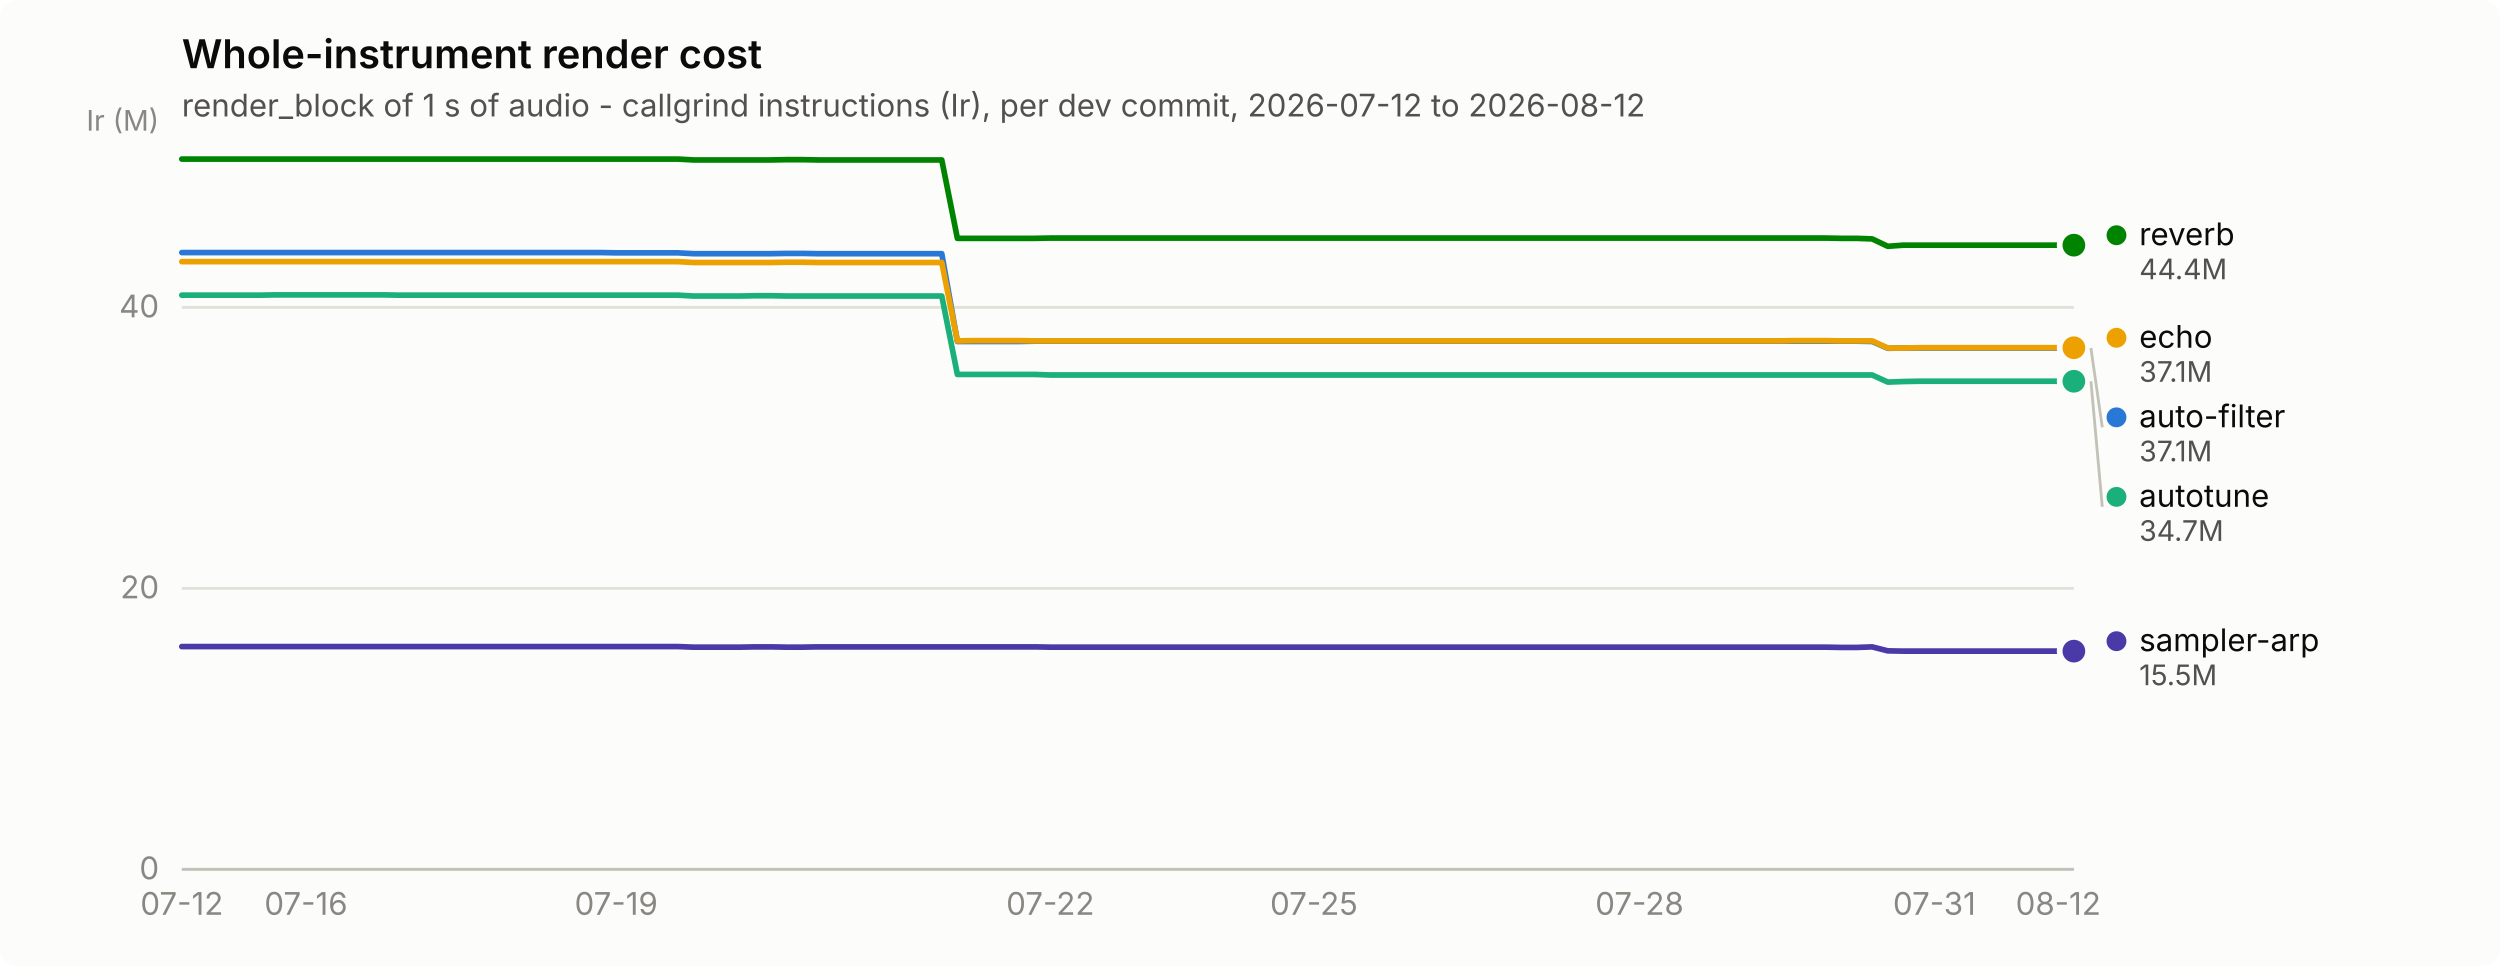
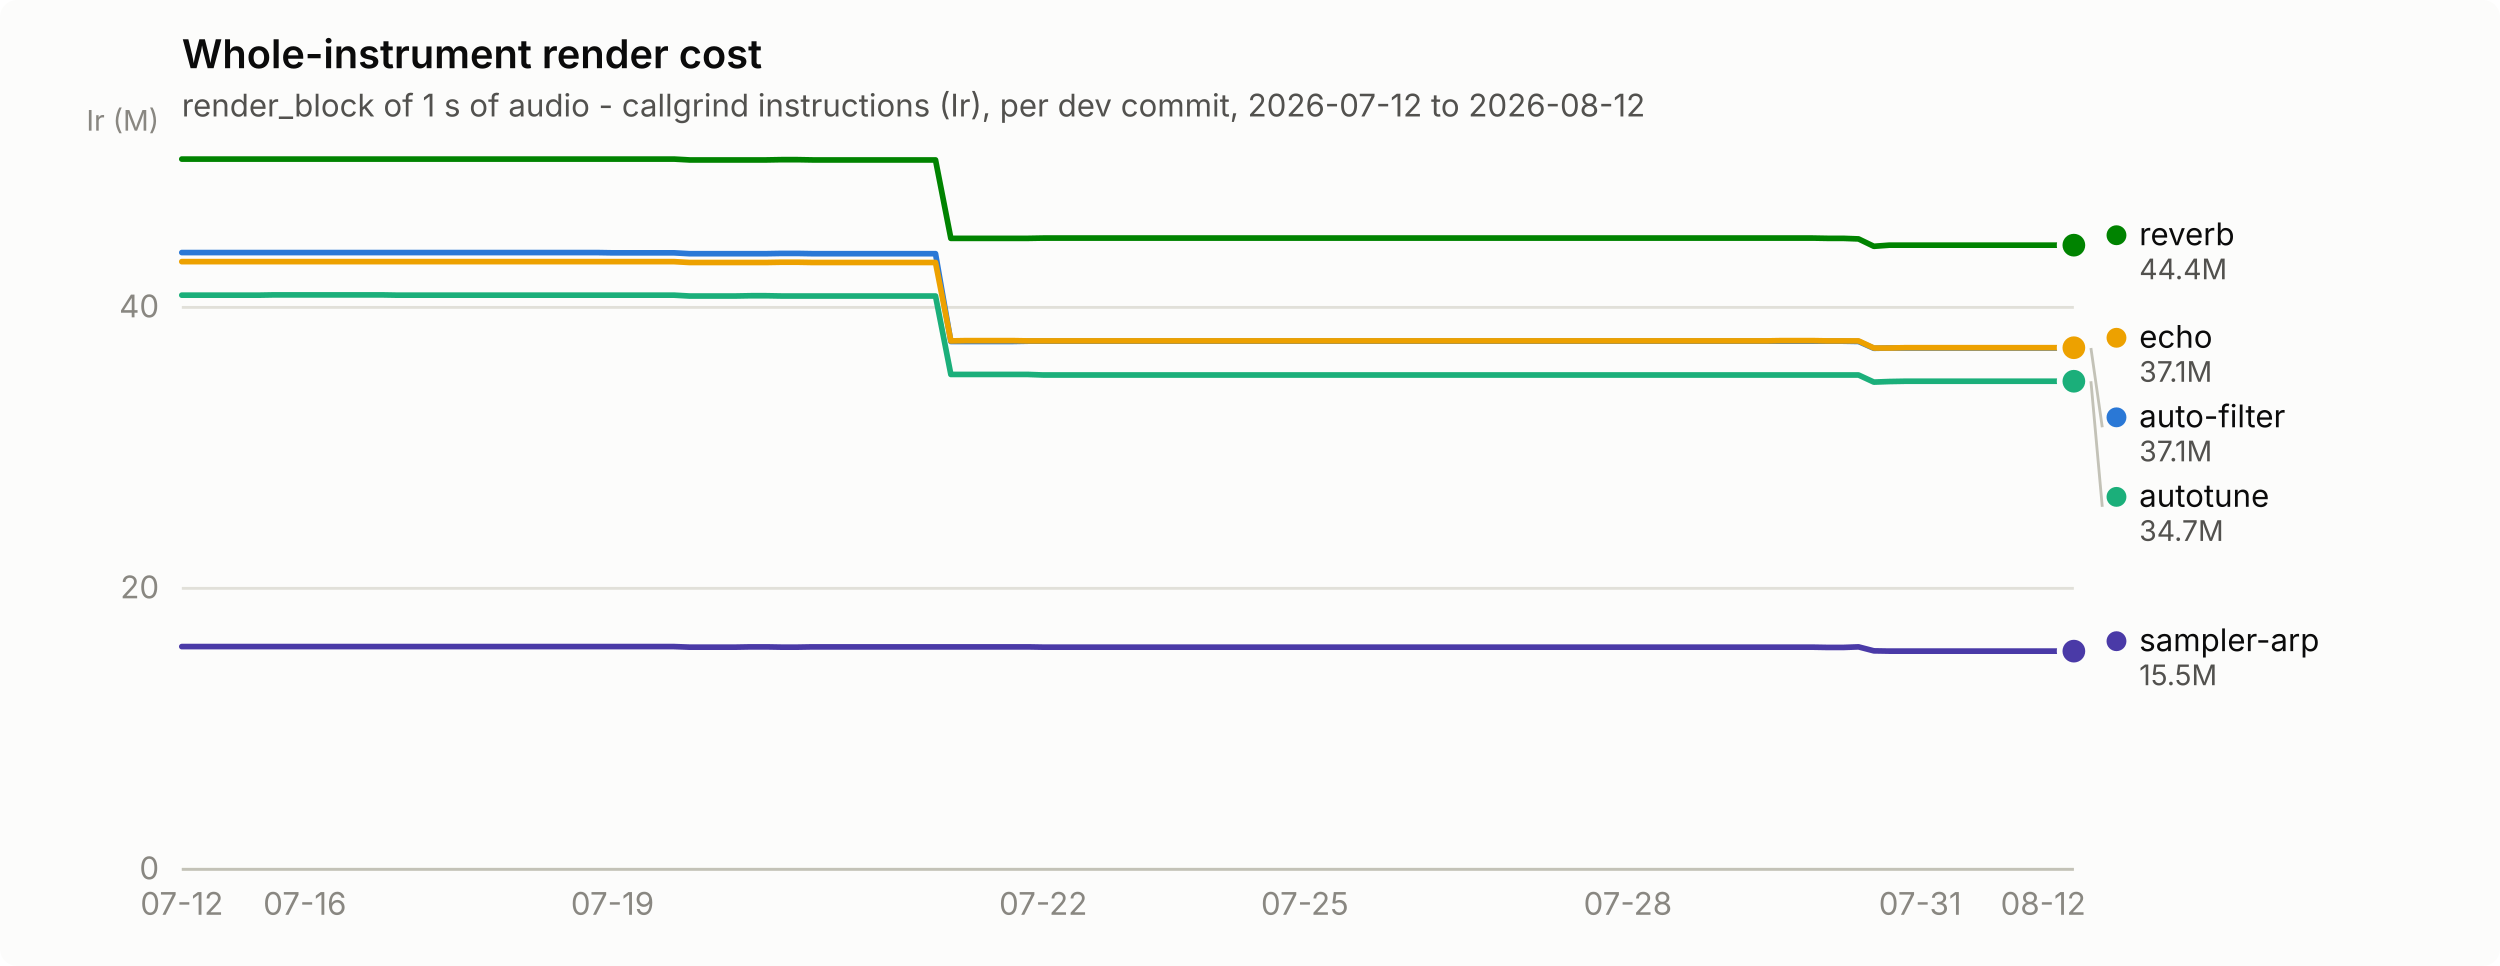
<svg xmlns="http://www.w3.org/2000/svg" width="880" height="340" viewBox="0 0 880 340" role="img" aria-label="Whole-instrument render cost">
  <rect width="880" height="340" rx="6" fill="#fcfcfb" />
  <text x="64" y="24" font-family="system-ui, -apple-system, &quot;Segoe UI&quot;, sans-serif" font-size="14" font-weight="600" fill="#0b0b0b">Whole-instrument render cost</text>
  <text x="64" y="41" font-family="system-ui, -apple-system, &quot;Segoe UI&quot;, sans-serif" font-size="11" fill="#52514e">render_block of 1 s of audio - callgrind instructions (Ir), per dev commit, 2026-07-12 to 2026-08-12</text>
  <line x1="64" y1="306.0" x2="730" y2="306.0" stroke="#e1e0d9" stroke-width="1" />
  <text x="56" y="309.5" text-anchor="end" font-family="system-ui, -apple-system, &quot;Segoe UI&quot;, sans-serif" font-size="11" style="font-variant-numeric: tabular-nums" fill="#898781">0</text>
  <line x1="64" y1="207.1" x2="730" y2="207.1" stroke="#e1e0d9" stroke-width="1" />
  <text x="56" y="210.6" text-anchor="end" font-family="system-ui, -apple-system, &quot;Segoe UI&quot;, sans-serif" font-size="11" style="font-variant-numeric: tabular-nums" fill="#898781">20</text>
  <line x1="64" y1="108.2" x2="730" y2="108.2" stroke="#e1e0d9" stroke-width="1" />
  <text x="56" y="111.7" text-anchor="end" font-family="system-ui, -apple-system, &quot;Segoe UI&quot;, sans-serif" font-size="11" style="font-variant-numeric: tabular-nums" fill="#898781">40</text>
  <text x="56" y="46" text-anchor="end" font-family="system-ui, -apple-system, &quot;Segoe UI&quot;, sans-serif" font-size="10" fill="#898781">Ir (M)</text>
  <line x1="64" y1="306" x2="730" y2="306" stroke="#c3c2b7" stroke-width="1" />
  <text x="64.0" y="322" text-anchor="middle" font-family="system-ui, -apple-system, &quot;Segoe UI&quot;, sans-serif" font-size="11" style="font-variant-numeric: tabular-nums" fill="#898781">07-12</text>
-   <text x="107.7" y="322" text-anchor="middle" font-family="system-ui, -apple-system, &quot;Segoe UI&quot;, sans-serif" font-size="11" style="font-variant-numeric: tabular-nums" fill="#898781">07-16</text>
-   <text x="216.9" y="322" text-anchor="middle" font-family="system-ui, -apple-system, &quot;Segoe UI&quot;, sans-serif" font-size="11" style="font-variant-numeric: tabular-nums" fill="#898781">07-19</text>
-   <text x="369.7" y="322" text-anchor="middle" font-family="system-ui, -apple-system, &quot;Segoe UI&quot;, sans-serif" font-size="11" style="font-variant-numeric: tabular-nums" fill="#898781">07-22</text>
-   <text x="462.5" y="322" text-anchor="middle" font-family="system-ui, -apple-system, &quot;Segoe UI&quot;, sans-serif" font-size="11" style="font-variant-numeric: tabular-nums" fill="#898781">07-25</text>
-   <text x="577.1" y="322" text-anchor="middle" font-family="system-ui, -apple-system, &quot;Segoe UI&quot;, sans-serif" font-size="11" style="font-variant-numeric: tabular-nums" fill="#898781">07-28</text>
-   <text x="680.9" y="322" text-anchor="middle" font-family="system-ui, -apple-system, &quot;Segoe UI&quot;, sans-serif" font-size="11" style="font-variant-numeric: tabular-nums" fill="#898781">07-31</text>
-   <text x="724.5" y="322" text-anchor="middle" font-family="system-ui, -apple-system, &quot;Segoe UI&quot;, sans-serif" font-size="11" style="font-variant-numeric: tabular-nums" fill="#898781">08-12</text>
-   <path d="M64.0,88.9 L69.5,88.9 L74.9,88.9 L80.4,88.9 L85.8,88.9 L91.3,88.9 L96.8,88.9 L102.2,88.9 L107.7,88.9 L113.1,88.9 L118.6,88.9 L124.0,88.9 L129.5,88.9 L135.0,88.9 L140.4,88.9 L145.9,88.9 L151.3,88.9 L156.8,88.9 L162.3,88.9 L167.7,88.9 L173.2,88.9 L178.6,88.9 L184.1,88.9 L189.6,88.9 L195.0,88.9 L200.5,88.9 L205.9,88.9 L211.4,88.9 L216.9,89.0 L222.3,89.0 L227.8,89.0 L233.2,89.0 L238.7,89.0 L244.1,89.3 L249.6,89.3 L255.1,89.3 L260.5,89.3 L266.0,89.3 L271.4,89.3 L276.9,89.2 L282.4,89.2 L287.8,89.3 L293.3,89.3 L298.7,89.3 L304.2,89.3 L309.7,89.3 L315.1,89.3 L320.6,89.3 L326.0,89.3 L331.5,89.3 L337.0,120.2 L342.4,120.2 L347.9,120.2 L353.3,120.2 L358.8,120.2 L364.2,120.1 L369.7,120.1 L375.2,120.1 L380.6,120.1 L386.1,120.1 L391.5,120.1 L397.0,120.1 L402.5,120.1 L407.9,120.1 L413.4,120.1 L418.8,120.1 L424.3,120.1 L429.8,120.1 L435.2,120.1 L440.7,120.1 L446.1,120.1 L451.6,120.1 L457.0,120.1 L462.5,120.1 L468.0,120.1 L473.4,120.1 L478.9,120.1 L484.3,120.1 L489.8,120.1 L495.3,120.1 L500.7,120.1 L506.2,120.1 L511.6,120.1 L517.1,120.1 L522.6,120.1 L528.0,120.1 L533.5,120.1 L538.9,120.1 L544.4,120.1 L549.9,120.1 L555.3,120.1 L560.8,120.1 L566.2,120.1 L571.7,120.1 L577.1,120.1 L582.6,120.1 L588.1,120.1 L593.5,120.1 L599.0,120.1 L604.4,120.1 L609.9,120.1 L615.4,120.1 L620.8,120.1 L626.3,120.1 L631.7,120.1 L637.2,120.1 L642.7,120.1 L648.1,120.1 L653.6,120.1 L659.0,120.2 L664.5,122.6 L670.0,122.5 L675.4,122.5 L680.9,122.5 L686.3,122.5 L691.8,122.5 L697.2,122.5 L702.7,122.5 L708.2,122.5 L713.6,122.5 L719.1,122.5 L724.5,122.5 L730.0,122.5" fill="none" stroke="#2a78d6" stroke-width="2" stroke-linejoin="round" stroke-linecap="round" />
+   <text x="107.3" y="322" text-anchor="middle" font-family="system-ui, -apple-system, &quot;Segoe UI&quot;, sans-serif" font-size="11" style="font-variant-numeric: tabular-nums" fill="#898781">07-16</text>
+   <text x="215.6" y="322" text-anchor="middle" font-family="system-ui, -apple-system, &quot;Segoe UI&quot;, sans-serif" font-size="11" style="font-variant-numeric: tabular-nums" fill="#898781">07-19</text>
+   <text x="367.2" y="322" text-anchor="middle" font-family="system-ui, -apple-system, &quot;Segoe UI&quot;, sans-serif" font-size="11" style="font-variant-numeric: tabular-nums" fill="#898781">07-22</text>
+   <text x="459.3" y="322" text-anchor="middle" font-family="system-ui, -apple-system, &quot;Segoe UI&quot;, sans-serif" font-size="11" style="font-variant-numeric: tabular-nums" fill="#898781">07-25</text>
+   <text x="573.0" y="322" text-anchor="middle" font-family="system-ui, -apple-system, &quot;Segoe UI&quot;, sans-serif" font-size="11" style="font-variant-numeric: tabular-nums" fill="#898781">07-28</text>
+   <text x="675.9" y="322" text-anchor="middle" font-family="system-ui, -apple-system, &quot;Segoe UI&quot;, sans-serif" font-size="11" style="font-variant-numeric: tabular-nums" fill="#898781">07-31</text>
+   <text x="719.2" y="322" text-anchor="middle" font-family="system-ui, -apple-system, &quot;Segoe UI&quot;, sans-serif" font-size="11" style="font-variant-numeric: tabular-nums" fill="#898781">08-12</text>
+   <path d="M64.0,88.9 L69.4,88.9 L74.8,88.9 L80.2,88.9 L85.7,88.9 L91.1,88.9 L96.5,88.9 L101.9,88.9 L107.3,88.9 L112.7,88.9 L118.1,88.9 L123.6,88.9 L129.0,88.9 L134.4,88.9 L139.8,88.9 L145.2,88.9 L150.6,88.9 L156.0,88.9 L161.5,88.9 L166.9,88.9 L172.3,88.9 L177.7,88.9 L183.1,88.9 L188.5,88.9 L194.0,88.9 L199.4,88.9 L204.8,88.9 L210.2,88.9 L215.6,89.0 L221.0,89.0 L226.4,89.0 L231.9,89.0 L237.3,89.0 L242.7,89.3 L248.1,89.3 L253.5,89.3 L258.9,89.3 L264.3,89.3 L269.8,89.3 L275.2,89.2 L280.6,89.2 L286.0,89.3 L291.4,89.3 L296.8,89.3 L302.2,89.3 L307.7,89.3 L313.1,89.3 L318.5,89.3 L323.9,89.3 L329.3,89.3 L334.7,120.2 L340.1,120.2 L345.6,120.2 L351.0,120.2 L356.4,120.2 L361.8,120.1 L367.2,120.1 L372.6,120.1 L378.0,120.1 L383.5,120.1 L388.9,120.1 L394.3,120.1 L399.7,120.1 L405.1,120.1 L410.5,120.1 L416.0,120.1 L421.4,120.1 L426.8,120.1 L432.2,120.1 L437.6,120.1 L443.0,120.1 L448.4,120.1 L453.9,120.1 L459.3,120.1 L464.7,120.1 L470.1,120.1 L475.5,120.1 L480.9,120.1 L486.3,120.1 L491.8,120.1 L497.2,120.1 L502.6,120.1 L508.0,120.1 L513.4,120.1 L518.8,120.1 L524.2,120.1 L529.7,120.1 L535.1,120.1 L540.5,120.1 L545.9,120.1 L551.3,120.1 L556.7,120.1 L562.1,120.1 L567.6,120.1 L573.0,120.1 L578.4,120.1 L583.8,120.1 L589.2,120.1 L594.6,120.1 L600.0,120.1 L605.5,120.1 L610.9,120.1 L616.3,120.1 L621.7,120.1 L627.1,120.1 L632.5,120.1 L638.0,120.1 L643.4,120.1 L648.8,120.1 L654.2,120.2 L659.6,122.6 L665.0,122.5 L670.4,122.5 L675.9,122.5 L681.3,122.5 L686.7,122.5 L692.1,122.5 L697.5,122.5 L702.9,122.5 L708.3,122.5 L713.8,122.5 L719.2,122.5 L724.6,122.5 L730.0,122.5" fill="none" stroke="#2a78d6" stroke-width="2" stroke-linejoin="round" stroke-linecap="round" />
  <circle cx="730.0" cy="122.5" r="6" fill="#fcfcfb" />
  <circle cx="730.0" cy="122.5" r="4" fill="#2a78d6" />
-   <path d="M64.0,103.9 L69.5,103.9 L74.9,103.9 L80.4,103.9 L85.8,103.9 L91.3,103.9 L96.8,103.8 L102.2,103.8 L107.7,103.8 L113.1,103.8 L118.6,103.8 L124.0,103.8 L129.5,103.8 L135.0,103.8 L140.4,103.9 L145.9,103.9 L151.3,103.9 L156.8,103.9 L162.3,103.9 L167.7,103.9 L173.2,103.9 L178.6,103.9 L184.1,103.9 L189.6,103.9 L195.0,103.9 L200.5,103.9 L205.9,103.9 L211.4,103.9 L216.9,103.9 L222.3,103.9 L227.8,103.9 L233.2,103.9 L238.7,103.9 L244.1,104.2 L249.6,104.2 L255.1,104.2 L260.5,104.2 L266.0,104.1 L271.4,104.1 L276.9,104.2 L282.4,104.2 L287.8,104.2 L293.3,104.2 L298.7,104.2 L304.2,104.2 L309.7,104.2 L315.1,104.2 L320.6,104.2 L326.0,104.2 L331.5,104.2 L337.0,131.8 L342.4,131.8 L347.9,131.8 L353.3,131.8 L358.8,131.8 L364.2,131.8 L369.7,132.0 L375.2,132.0 L380.6,132.0 L386.1,132.0 L391.5,132.0 L397.0,132.0 L402.5,132.0 L407.9,132.0 L413.4,132.0 L418.8,132.0 L424.3,132.0 L429.8,132.0 L435.2,132.0 L440.7,132.0 L446.1,132.0 L451.6,132.0 L457.0,132.0 L462.5,132.0 L468.0,132.0 L473.4,132.0 L478.9,132.0 L484.3,132.0 L489.8,132.0 L495.3,132.0 L500.7,132.0 L506.2,132.0 L511.6,132.0 L517.1,132.0 L522.6,132.0 L528.0,132.0 L533.5,132.0 L538.9,132.0 L544.4,132.0 L549.9,132.0 L555.3,132.0 L560.8,132.0 L566.2,132.0 L571.7,132.0 L577.1,132.0 L582.6,132.0 L588.1,132.0 L593.5,132.0 L599.0,132.0 L604.4,132.0 L609.9,132.0 L615.4,132.0 L620.8,132.0 L626.3,132.0 L631.7,132.0 L637.2,132.0 L642.7,132.0 L648.1,132.0 L653.6,132.0 L659.0,132.0 L664.5,134.5 L670.0,134.3 L675.4,134.2 L680.9,134.2 L686.3,134.2 L691.8,134.2 L697.2,134.2 L702.7,134.2 L708.2,134.2 L713.6,134.2 L719.1,134.2 L724.5,134.2 L730.0,134.2" fill="none" stroke="#1baf7a" stroke-width="2" stroke-linejoin="round" stroke-linecap="round" />
+   <path d="M64.0,103.9 L69.4,103.9 L74.8,103.9 L80.2,103.9 L85.7,103.9 L91.1,103.9 L96.5,103.8 L101.9,103.8 L107.3,103.8 L112.7,103.8 L118.1,103.8 L123.6,103.8 L129.0,103.8 L134.4,103.8 L139.8,103.9 L145.2,103.9 L150.6,103.9 L156.0,103.9 L161.5,103.9 L166.9,103.9 L172.3,103.9 L177.7,103.9 L183.1,103.9 L188.5,103.9 L194.0,103.9 L199.4,103.9 L204.8,103.9 L210.2,103.9 L215.6,103.9 L221.0,103.9 L226.4,103.9 L231.9,103.9 L237.3,103.9 L242.7,104.2 L248.1,104.2 L253.5,104.2 L258.9,104.2 L264.3,104.1 L269.8,104.1 L275.2,104.2 L280.6,104.2 L286.0,104.2 L291.4,104.2 L296.8,104.2 L302.2,104.2 L307.7,104.2 L313.1,104.2 L318.5,104.2 L323.9,104.2 L329.3,104.2 L334.7,131.8 L340.1,131.8 L345.6,131.8 L351.0,131.8 L356.4,131.8 L361.8,131.8 L367.2,132.0 L372.6,132.0 L378.0,132.0 L383.5,132.0 L388.9,132.0 L394.3,132.0 L399.7,132.0 L405.1,132.0 L410.5,132.0 L416.0,132.0 L421.4,132.0 L426.8,132.0 L432.2,132.0 L437.6,132.0 L443.0,132.0 L448.4,132.0 L453.9,132.0 L459.3,132.0 L464.7,132.0 L470.1,132.0 L475.5,132.0 L480.9,132.0 L486.3,132.0 L491.8,132.0 L497.2,132.0 L502.6,132.0 L508.0,132.0 L513.4,132.0 L518.8,132.0 L524.2,132.0 L529.7,132.0 L535.1,132.0 L540.5,132.0 L545.9,132.0 L551.3,132.0 L556.7,132.0 L562.1,132.0 L567.6,132.0 L573.0,132.0 L578.4,132.0 L583.8,132.0 L589.2,132.0 L594.6,132.0 L600.0,132.0 L605.5,132.0 L610.9,132.0 L616.3,132.0 L621.7,132.0 L627.1,132.0 L632.5,132.0 L638.0,132.0 L643.4,132.0 L648.8,132.0 L654.2,132.0 L659.6,134.5 L665.0,134.3 L670.4,134.2 L675.9,134.2 L681.3,134.2 L686.7,134.2 L692.1,134.2 L697.5,134.2 L702.9,134.2 L708.3,134.2 L713.8,134.2 L719.2,134.2 L724.6,134.2 L730.0,134.2" fill="none" stroke="#1baf7a" stroke-width="2" stroke-linejoin="round" stroke-linecap="round" />
  <circle cx="730.0" cy="134.2" r="6" fill="#fcfcfb" />
  <circle cx="730.0" cy="134.2" r="4" fill="#1baf7a" />
-   <path d="M64.0,92.1 L69.5,92.1 L74.9,92.1 L80.4,92.1 L85.8,92.1 L91.3,92.1 L96.8,92.1 L102.2,92.1 L107.7,92.1 L113.1,92.1 L118.6,92.1 L124.0,92.1 L129.5,92.1 L135.0,92.1 L140.4,92.1 L145.9,92.1 L151.3,92.1 L156.8,92.1 L162.3,92.1 L167.7,92.1 L173.2,92.1 L178.6,92.1 L184.1,92.1 L189.6,92.1 L195.0,92.1 L200.5,92.1 L205.9,92.1 L211.4,92.1 L216.9,92.1 L222.3,92.1 L227.8,92.1 L233.2,92.1 L238.7,92.1 L244.1,92.4 L249.6,92.4 L255.1,92.4 L260.5,92.4 L266.0,92.4 L271.4,92.4 L276.9,92.3 L282.4,92.3 L287.8,92.4 L293.3,92.4 L298.7,92.4 L304.2,92.4 L309.7,92.4 L315.1,92.4 L320.6,92.4 L326.0,92.4 L331.5,92.4 L337.0,120.0 L342.4,119.9 L347.9,119.9 L353.3,119.9 L358.8,119.9 L364.2,120.0 L369.7,120.0 L375.2,120.0 L380.6,120.0 L386.1,120.0 L391.5,120.0 L397.0,120.0 L402.5,120.0 L407.9,120.0 L413.4,120.0 L418.8,120.0 L424.3,120.0 L429.8,120.0 L435.2,120.0 L440.7,120.0 L446.1,120.0 L451.6,120.0 L457.0,120.0 L462.5,120.0 L468.0,120.0 L473.4,120.0 L478.9,120.0 L484.3,120.0 L489.8,120.0 L495.3,120.0 L500.7,120.0 L506.2,120.0 L511.6,120.0 L517.1,120.0 L522.6,120.0 L528.0,120.0 L533.5,120.0 L538.9,120.0 L544.4,120.0 L549.9,120.0 L555.3,120.0 L560.8,120.0 L566.2,120.0 L571.7,120.0 L577.1,120.0 L582.6,120.0 L588.1,120.0 L593.5,120.0 L599.0,120.0 L604.4,120.0 L609.9,120.0 L615.4,120.0 L620.8,120.0 L626.3,120.0 L631.7,119.9 L637.2,119.9 L642.7,119.9 L648.1,120.0 L653.6,120.0 L659.0,120.0 L664.5,122.5 L670.0,122.5 L675.4,122.4 L680.9,122.4 L686.3,122.4 L691.8,122.4 L697.2,122.4 L702.7,122.4 L708.2,122.4 L713.6,122.4 L719.1,122.4 L724.5,122.4 L730.0,122.4" fill="none" stroke="#eda100" stroke-width="2" stroke-linejoin="round" stroke-linecap="round" />
+   <path d="M64.0,92.1 L69.4,92.1 L74.8,92.1 L80.2,92.1 L85.7,92.1 L91.1,92.1 L96.5,92.1 L101.9,92.1 L107.3,92.1 L112.7,92.1 L118.1,92.1 L123.6,92.1 L129.0,92.1 L134.4,92.1 L139.8,92.1 L145.2,92.1 L150.6,92.1 L156.0,92.1 L161.5,92.1 L166.9,92.1 L172.3,92.1 L177.7,92.1 L183.1,92.1 L188.5,92.1 L194.0,92.1 L199.4,92.1 L204.8,92.1 L210.2,92.1 L215.6,92.1 L221.0,92.1 L226.4,92.1 L231.9,92.1 L237.3,92.1 L242.7,92.4 L248.1,92.4 L253.5,92.4 L258.9,92.4 L264.3,92.4 L269.8,92.4 L275.2,92.3 L280.6,92.3 L286.0,92.4 L291.4,92.4 L296.8,92.4 L302.2,92.4 L307.7,92.4 L313.1,92.4 L318.5,92.4 L323.9,92.4 L329.3,92.4 L334.7,120.0 L340.1,119.9 L345.6,119.9 L351.0,119.9 L356.4,119.9 L361.8,120.0 L367.2,120.0 L372.6,120.0 L378.0,120.0 L383.5,120.0 L388.9,120.0 L394.3,120.0 L399.7,120.0 L405.1,120.0 L410.5,120.0 L416.0,120.0 L421.4,120.0 L426.8,120.0 L432.2,120.0 L437.6,120.0 L443.0,120.0 L448.4,120.0 L453.9,120.0 L459.3,120.0 L464.7,120.0 L470.1,120.0 L475.5,120.0 L480.9,120.0 L486.3,120.0 L491.8,120.0 L497.2,120.0 L502.6,120.0 L508.0,120.0 L513.4,120.0 L518.8,120.0 L524.2,120.0 L529.7,120.0 L535.1,120.0 L540.5,120.0 L545.9,120.0 L551.3,120.0 L556.7,120.0 L562.1,120.0 L567.6,120.0 L573.0,120.0 L578.4,120.0 L583.8,120.0 L589.2,120.0 L594.6,120.0 L600.0,120.0 L605.5,120.0 L610.9,120.0 L616.3,120.0 L621.7,120.0 L627.1,119.9 L632.5,119.9 L638.0,119.9 L643.4,120.0 L648.8,120.0 L654.2,120.0 L659.6,122.5 L665.0,122.5 L670.4,122.4 L675.9,122.4 L681.3,122.4 L686.7,122.4 L692.1,122.4 L697.5,122.4 L702.9,122.4 L708.3,122.4 L713.8,122.4 L719.2,122.4 L724.6,122.4 L730.0,122.4" fill="none" stroke="#eda100" stroke-width="2" stroke-linejoin="round" stroke-linecap="round" />
  <circle cx="730.0" cy="122.4" r="6" fill="#fcfcfb" />
  <circle cx="730.0" cy="122.4" r="4" fill="#eda100" />
-   <path d="M64.0,56.0 L69.5,56.0 L74.9,56.0 L80.4,56.0 L85.8,56.0 L91.3,56.0 L96.8,56.0 L102.2,56.0 L107.7,56.0 L113.1,56.0 L118.6,56.0 L124.0,56.0 L129.5,56.0 L135.0,56.0 L140.4,56.0 L145.9,56.0 L151.3,56.0 L156.8,56.0 L162.3,56.0 L167.7,56.0 L173.2,56.0 L178.6,56.0 L184.1,56.0 L189.6,56.0 L195.0,56.0 L200.5,56.0 L205.9,56.0 L211.4,56.0 L216.9,56.0 L222.3,56.0 L227.8,56.0 L233.2,56.0 L238.7,56.0 L244.1,56.3 L249.6,56.3 L255.1,56.3 L260.5,56.3 L266.0,56.3 L271.4,56.3 L276.9,56.2 L282.4,56.2 L287.8,56.3 L293.3,56.3 L298.7,56.3 L304.2,56.3 L309.7,56.3 L315.1,56.3 L320.6,56.3 L326.0,56.3 L331.5,56.3 L337.0,83.9 L342.4,83.9 L347.9,83.9 L353.3,83.9 L358.8,83.9 L364.2,83.9 L369.7,83.8 L375.2,83.8 L380.6,83.8 L386.1,83.8 L391.5,83.8 L397.0,83.8 L402.5,83.8 L407.9,83.8 L413.4,83.8 L418.8,83.8 L424.3,83.8 L429.8,83.8 L435.2,83.8 L440.7,83.8 L446.1,83.8 L451.6,83.8 L457.0,83.8 L462.5,83.8 L468.0,83.8 L473.4,83.8 L478.9,83.8 L484.3,83.8 L489.8,83.8 L495.3,83.8 L500.7,83.8 L506.2,83.8 L511.6,83.8 L517.1,83.8 L522.6,83.8 L528.0,83.8 L533.5,83.8 L538.9,83.8 L544.4,83.8 L549.9,83.8 L555.3,83.8 L560.8,83.8 L566.2,83.8 L571.7,83.8 L577.1,83.8 L582.6,83.8 L588.1,83.8 L593.5,83.8 L599.0,83.8 L604.4,83.8 L609.9,83.8 L615.4,83.8 L620.8,83.8 L626.3,83.8 L631.7,83.8 L637.2,83.8 L642.7,83.8 L648.1,83.9 L653.6,83.9 L659.0,84.1 L664.5,86.7 L670.0,86.3 L675.4,86.3 L680.9,86.3 L686.3,86.3 L691.8,86.3 L697.2,86.3 L702.7,86.3 L708.2,86.3 L713.6,86.3 L719.1,86.3 L724.5,86.3 L730.0,86.3" fill="none" stroke="#008300" stroke-width="2" stroke-linejoin="round" stroke-linecap="round" />
+   <path d="M64.0,56.0 L69.4,56.0 L74.8,56.0 L80.2,56.0 L85.7,56.0 L91.1,56.0 L96.5,56.0 L101.9,56.0 L107.3,56.0 L112.7,56.0 L118.1,56.0 L123.6,56.0 L129.0,56.0 L134.4,56.0 L139.8,56.0 L145.2,56.0 L150.6,56.0 L156.0,56.0 L161.5,56.0 L166.9,56.0 L172.3,56.0 L177.7,56.0 L183.1,56.0 L188.5,56.0 L194.0,56.0 L199.4,56.0 L204.8,56.0 L210.2,56.0 L215.6,56.0 L221.0,56.0 L226.4,56.0 L231.9,56.0 L237.3,56.0 L242.7,56.3 L248.1,56.3 L253.5,56.3 L258.9,56.3 L264.3,56.3 L269.8,56.3 L275.2,56.2 L280.6,56.2 L286.0,56.3 L291.4,56.3 L296.8,56.3 L302.2,56.3 L307.7,56.3 L313.1,56.3 L318.5,56.3 L323.9,56.3 L329.3,56.3 L334.7,83.9 L340.1,83.9 L345.6,83.9 L351.0,83.9 L356.4,83.9 L361.8,83.9 L367.2,83.8 L372.6,83.8 L378.0,83.8 L383.5,83.8 L388.9,83.8 L394.3,83.8 L399.7,83.8 L405.1,83.8 L410.5,83.8 L416.0,83.8 L421.4,83.8 L426.8,83.8 L432.2,83.8 L437.6,83.8 L443.0,83.8 L448.4,83.8 L453.9,83.8 L459.3,83.8 L464.7,83.8 L470.1,83.8 L475.5,83.8 L480.9,83.8 L486.3,83.8 L491.8,83.8 L497.2,83.8 L502.6,83.8 L508.0,83.8 L513.4,83.8 L518.8,83.8 L524.2,83.8 L529.7,83.8 L535.1,83.8 L540.5,83.8 L545.9,83.8 L551.3,83.8 L556.7,83.8 L562.1,83.8 L567.6,83.8 L573.0,83.8 L578.4,83.8 L583.8,83.8 L589.2,83.8 L594.6,83.8 L600.0,83.8 L605.5,83.8 L610.9,83.8 L616.3,83.8 L621.7,83.8 L627.1,83.8 L632.5,83.8 L638.0,83.8 L643.4,83.9 L648.8,83.9 L654.2,84.1 L659.6,86.7 L665.0,86.3 L670.4,86.3 L675.9,86.3 L681.3,86.3 L686.7,86.3 L692.1,86.3 L697.5,86.3 L702.9,86.3 L708.3,86.3 L713.8,86.3 L719.2,86.3 L724.6,86.3 L730.0,86.3" fill="none" stroke="#008300" stroke-width="2" stroke-linejoin="round" stroke-linecap="round" />
  <circle cx="730.0" cy="86.3" r="6" fill="#fcfcfb" />
  <circle cx="730.0" cy="86.3" r="4" fill="#008300" />
-   <path d="M64.0,227.6 L69.5,227.6 L74.9,227.6 L80.4,227.6 L85.8,227.6 L91.3,227.6 L96.8,227.6 L102.2,227.6 L107.7,227.6 L113.1,227.6 L118.6,227.6 L124.0,227.6 L129.5,227.6 L135.0,227.6 L140.4,227.6 L145.9,227.6 L151.3,227.6 L156.8,227.6 L162.3,227.6 L167.7,227.6 L173.2,227.6 L178.6,227.6 L184.1,227.6 L189.6,227.6 L195.0,227.6 L200.5,227.6 L205.9,227.6 L211.4,227.6 L216.9,227.6 L222.3,227.6 L227.8,227.6 L233.2,227.6 L238.7,227.6 L244.1,227.8 L249.6,227.8 L255.1,227.8 L260.5,227.8 L266.0,227.7 L271.4,227.7 L276.9,227.8 L282.4,227.8 L287.8,227.7 L293.3,227.7 L298.7,227.7 L304.2,227.7 L309.7,227.7 L315.1,227.7 L320.6,227.7 L326.0,227.7 L331.5,227.7 L337.0,227.7 L342.4,227.7 L347.9,227.7 L353.3,227.7 L358.8,227.7 L364.2,227.7 L369.7,227.8 L375.2,227.8 L380.6,227.8 L386.1,227.8 L391.5,227.8 L397.0,227.8 L402.5,227.8 L407.9,227.8 L413.4,227.8 L418.8,227.8 L424.3,227.8 L429.8,227.8 L435.2,227.8 L440.7,227.8 L446.1,227.8 L451.6,227.8 L457.0,227.8 L462.5,227.8 L468.0,227.8 L473.4,227.8 L478.9,227.8 L484.3,227.8 L489.8,227.8 L495.3,227.8 L500.7,227.8 L506.2,227.8 L511.6,227.8 L517.1,227.8 L522.6,227.8 L528.0,227.8 L533.5,227.8 L538.9,227.8 L544.4,227.8 L549.9,227.8 L555.3,227.8 L560.8,227.8 L566.2,227.8 L571.7,227.8 L577.1,227.8 L582.6,227.8 L588.1,227.8 L593.5,227.8 L599.0,227.8 L604.4,227.8 L609.9,227.8 L615.4,227.8 L620.8,227.8 L626.3,227.8 L631.7,227.8 L637.2,227.8 L642.7,227.8 L648.1,227.9 L653.6,227.9 L659.0,227.7 L664.5,229.1 L670.0,229.2 L675.4,229.2 L680.9,229.2 L686.3,229.2 L691.8,229.2 L697.2,229.2 L702.7,229.2 L708.2,229.2 L713.6,229.2 L719.1,229.2 L724.5,229.2 L730.0,229.2" fill="none" stroke="#4a3aa7" stroke-width="2" stroke-linejoin="round" stroke-linecap="round" />
+   <path d="M64.0,227.6 L69.4,227.6 L74.8,227.6 L80.2,227.6 L85.7,227.6 L91.1,227.6 L96.5,227.6 L101.9,227.6 L107.3,227.6 L112.7,227.6 L118.1,227.6 L123.6,227.6 L129.0,227.6 L134.4,227.6 L139.8,227.6 L145.2,227.6 L150.6,227.6 L156.0,227.6 L161.5,227.6 L166.9,227.6 L172.3,227.6 L177.7,227.6 L183.1,227.6 L188.5,227.6 L194.0,227.6 L199.4,227.6 L204.8,227.6 L210.2,227.6 L215.6,227.6 L221.0,227.6 L226.4,227.6 L231.9,227.6 L237.3,227.6 L242.7,227.8 L248.1,227.8 L253.5,227.8 L258.9,227.8 L264.3,227.7 L269.8,227.7 L275.2,227.8 L280.6,227.8 L286.0,227.7 L291.4,227.7 L296.8,227.7 L302.2,227.7 L307.7,227.7 L313.1,227.7 L318.5,227.7 L323.9,227.7 L329.3,227.7 L334.7,227.7 L340.1,227.7 L345.6,227.7 L351.0,227.7 L356.4,227.7 L361.8,227.7 L367.2,227.8 L372.6,227.8 L378.0,227.8 L383.5,227.8 L388.9,227.8 L394.3,227.8 L399.7,227.8 L405.1,227.8 L410.5,227.8 L416.0,227.8 L421.4,227.8 L426.8,227.8 L432.2,227.8 L437.6,227.8 L443.0,227.8 L448.4,227.8 L453.9,227.8 L459.3,227.8 L464.7,227.8 L470.1,227.8 L475.5,227.8 L480.9,227.8 L486.3,227.8 L491.8,227.8 L497.2,227.8 L502.6,227.8 L508.0,227.8 L513.4,227.8 L518.8,227.8 L524.2,227.8 L529.7,227.8 L535.1,227.8 L540.5,227.8 L545.9,227.8 L551.3,227.8 L556.7,227.8 L562.1,227.8 L567.6,227.8 L573.0,227.8 L578.4,227.8 L583.8,227.8 L589.2,227.8 L594.6,227.8 L600.0,227.8 L605.5,227.8 L610.9,227.8 L616.3,227.8 L621.7,227.8 L627.1,227.8 L632.5,227.8 L638.0,227.8 L643.4,227.9 L648.8,227.9 L654.2,227.7 L659.6,229.1 L665.0,229.2 L670.4,229.2 L675.9,229.2 L681.3,229.2 L686.7,229.2 L692.1,229.2 L697.5,229.2 L702.9,229.2 L708.3,229.2 L713.8,229.2 L719.2,229.2 L724.6,229.2 L730.0,229.2" fill="none" stroke="#4a3aa7" stroke-width="2" stroke-linejoin="round" stroke-linecap="round" />
  <circle cx="730.0" cy="229.2" r="6" fill="#fcfcfb" />
  <circle cx="730.0" cy="229.2" r="4" fill="#4a3aa7" />
  <circle cx="745.0" cy="82.8" r="3.5" fill="#008300" />
  <text x="753.0" y="86.3" font-family="system-ui, -apple-system, &quot;Segoe UI&quot;, sans-serif" font-size="11" fill="#0b0b0b">reverb</text>
  <text x="753.0" y="98.3" font-family="system-ui, -apple-system, &quot;Segoe UI&quot;, sans-serif" font-size="10" style="font-variant-numeric: tabular-nums" fill="#52514e">44.4M</text>
  <circle cx="745.0" cy="118.9" r="3.5" fill="#eda100" />
  <text x="753.0" y="122.4" font-family="system-ui, -apple-system, &quot;Segoe UI&quot;, sans-serif" font-size="11" fill="#0b0b0b">echo</text>
  <text x="753.0" y="134.4" font-family="system-ui, -apple-system, &quot;Segoe UI&quot;, sans-serif" font-size="10" style="font-variant-numeric: tabular-nums" fill="#52514e">37.1M</text>
  <line x1="736.0" y1="122.5" x2="740.0" y2="150.4" stroke="#c3c2b7" stroke-width="1" />
  <circle cx="745.0" cy="146.9" r="3.5" fill="#2a78d6" />
  <text x="753.0" y="150.4" font-family="system-ui, -apple-system, &quot;Segoe UI&quot;, sans-serif" font-size="11" fill="#0b0b0b">auto-filter</text>
  <text x="753.0" y="162.4" font-family="system-ui, -apple-system, &quot;Segoe UI&quot;, sans-serif" font-size="10" style="font-variant-numeric: tabular-nums" fill="#52514e">37.1M</text>
  <line x1="736.0" y1="134.2" x2="740.0" y2="178.4" stroke="#c3c2b7" stroke-width="1" />
  <circle cx="745.0" cy="174.9" r="3.5" fill="#1baf7a" />
  <text x="753.0" y="178.4" font-family="system-ui, -apple-system, &quot;Segoe UI&quot;, sans-serif" font-size="11" fill="#0b0b0b">autotune</text>
  <text x="753.0" y="190.4" font-family="system-ui, -apple-system, &quot;Segoe UI&quot;, sans-serif" font-size="10" style="font-variant-numeric: tabular-nums" fill="#52514e">34.7M</text>
  <circle cx="745.0" cy="225.7" r="3.5" fill="#4a3aa7" />
  <text x="753.0" y="229.2" font-family="system-ui, -apple-system, &quot;Segoe UI&quot;, sans-serif" font-size="11" fill="#0b0b0b">sampler-arp</text>
  <text x="753.0" y="241.2" font-family="system-ui, -apple-system, &quot;Segoe UI&quot;, sans-serif" font-size="10" style="font-variant-numeric: tabular-nums" fill="#52514e">15.5M</text>
</svg>
